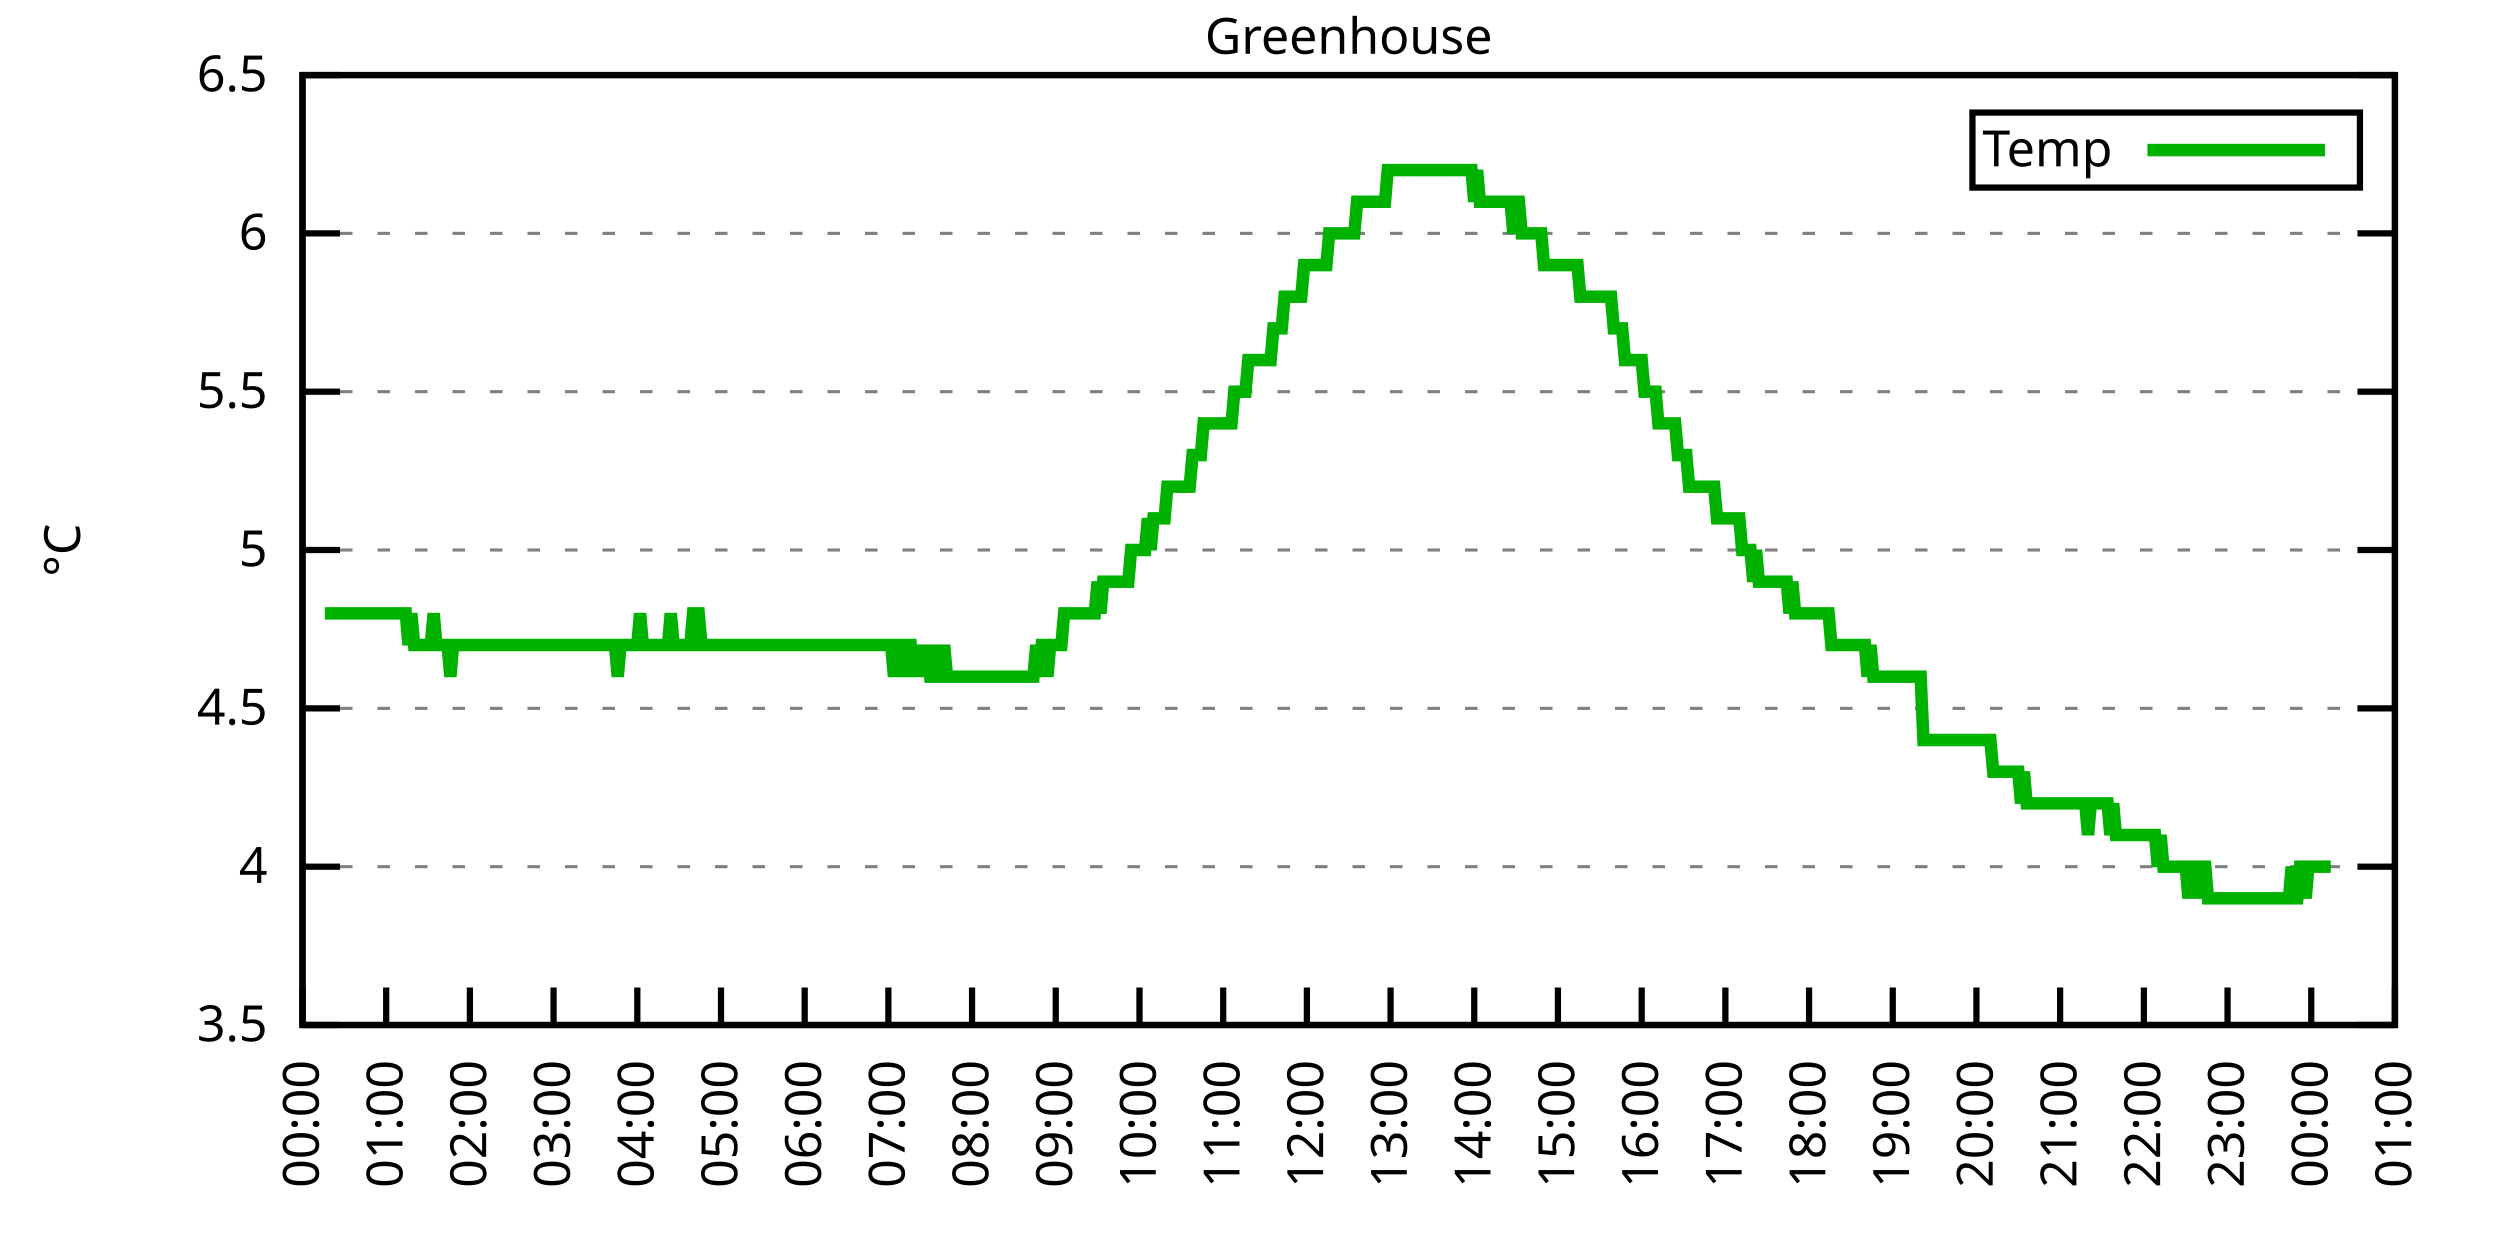
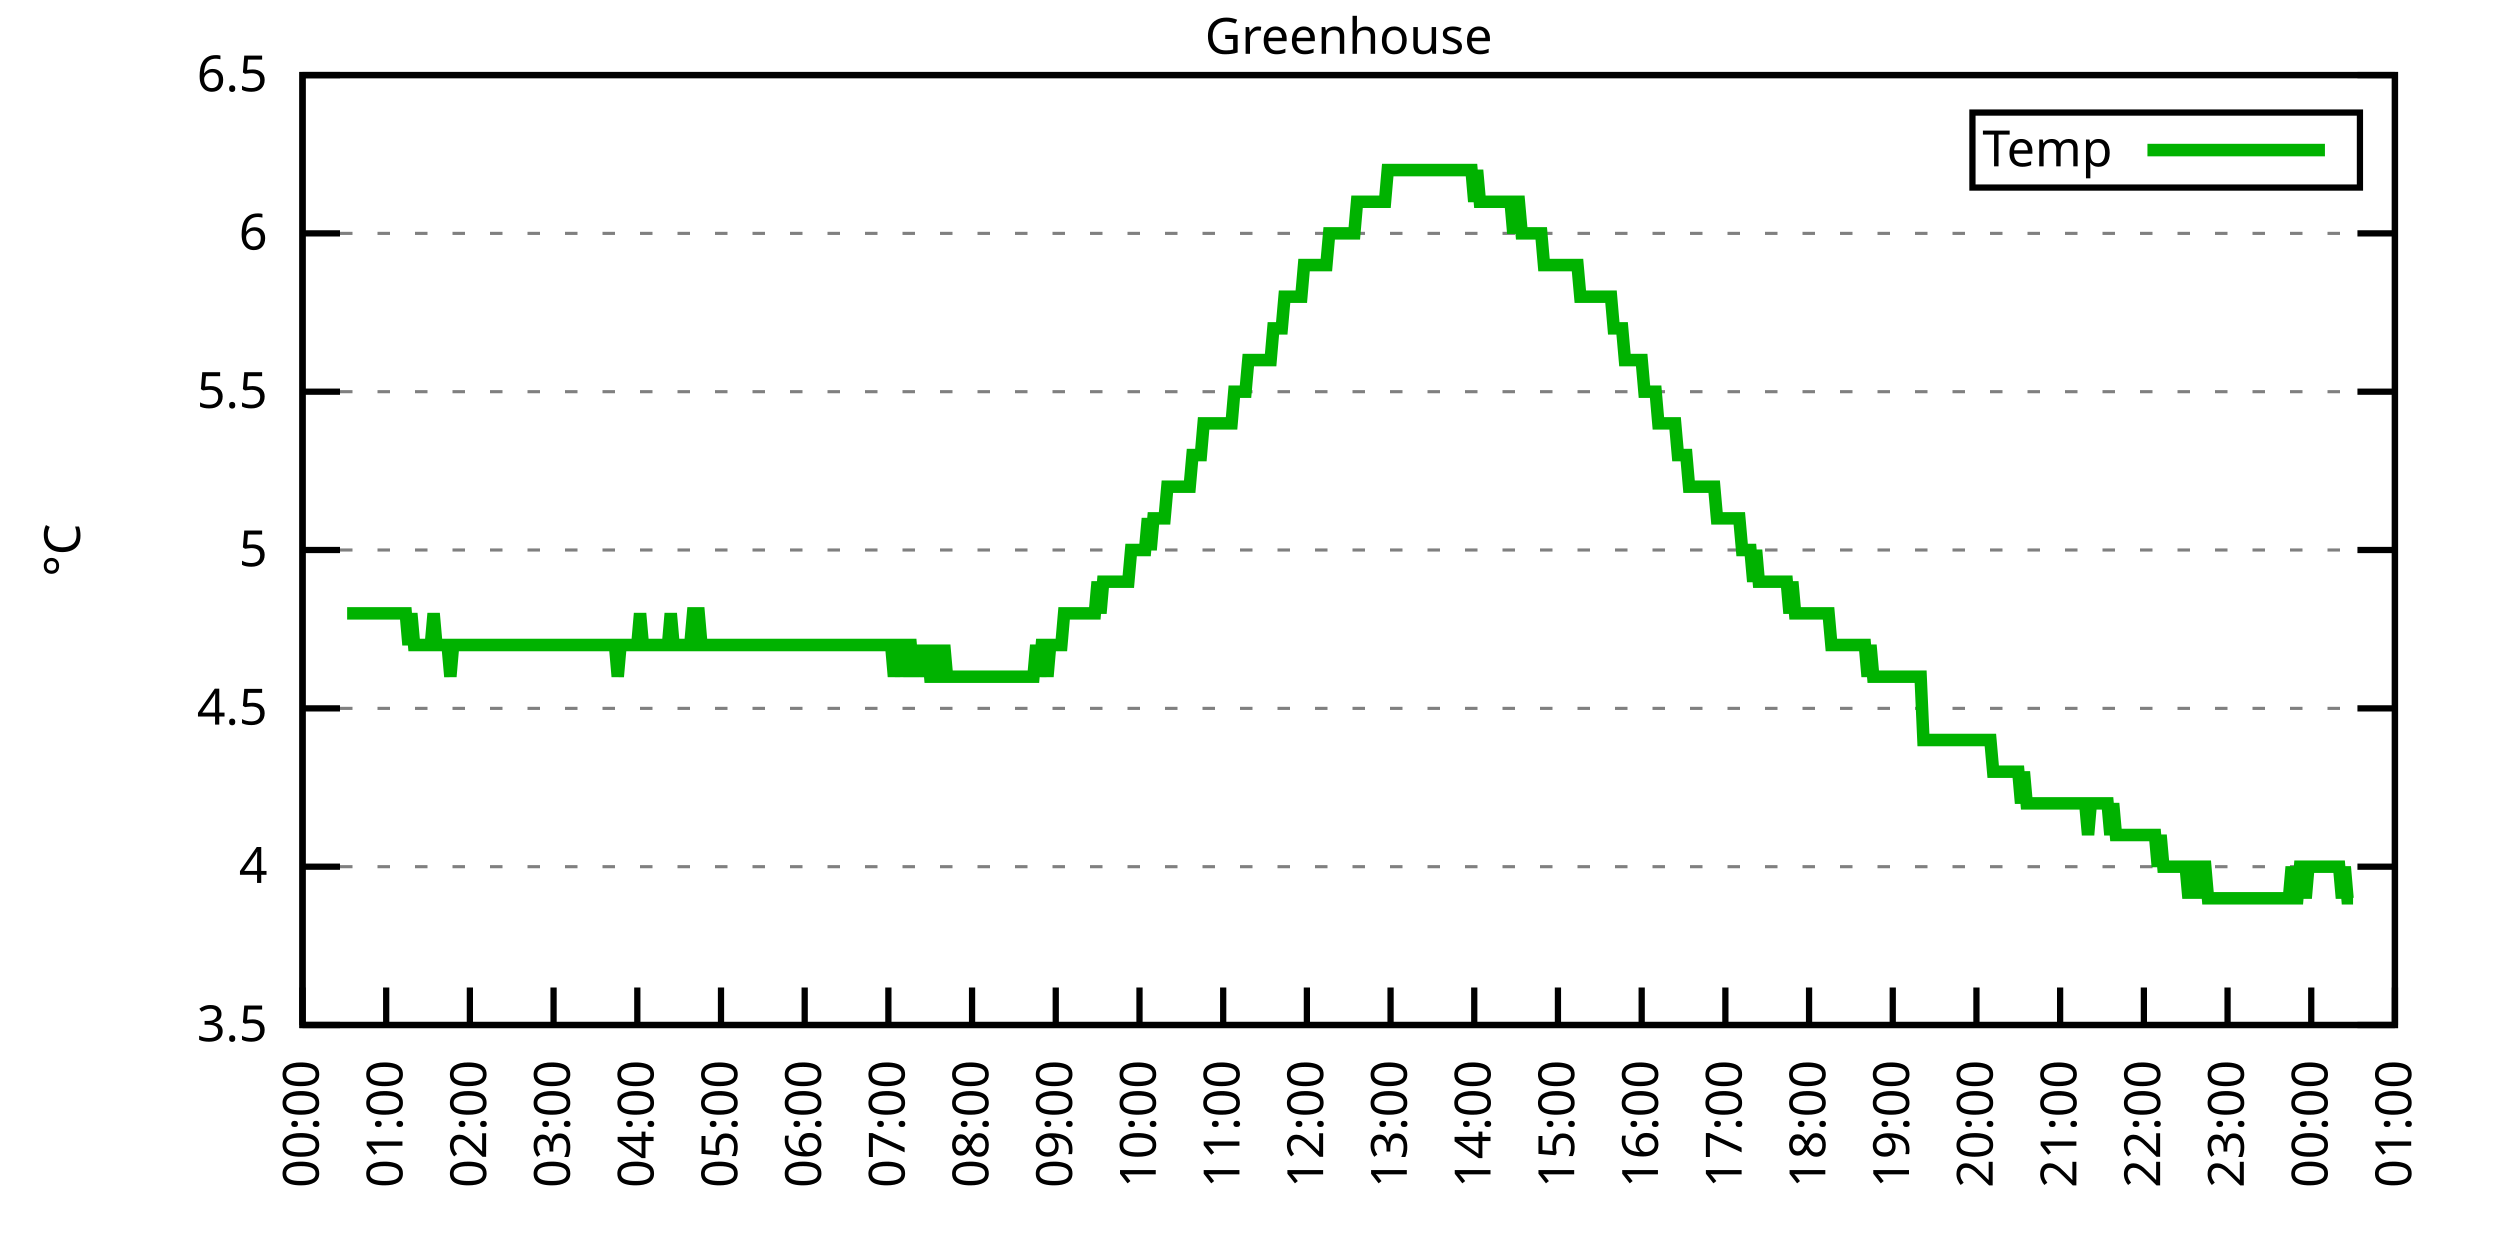
<svg xmlns="http://www.w3.org/2000/svg" xmlns:xlink="http://www.w3.org/1999/xlink" width="400" height="200" viewBox="0 0 400 200">
  <g id="gnuplot_canvas">
    <rect x="0" y="0" width="400" height="200" fill="none" />
    <defs>
      <circle id="gpDot" r="0.5" stroke-width="0.5" stroke="currentColor" />
      <path id="gpPt0" stroke-width="0.333" stroke="currentColor" d="M-1,0 h2 M0,-1 v2" />
      <path id="gpPt1" stroke-width="0.333" stroke="currentColor" d="M-1,-1 L1,1 M1,-1 L-1,1" />
      <path id="gpPt2" stroke-width="0.333" stroke="currentColor" d="M-1,0 L1,0 M0,-1 L0,1 M-1,-1 L1,1 M-1,1 L1,-1" />
      <rect id="gpPt3" stroke-width="0.333" stroke="currentColor" x="-1" y="-1" width="2" height="2" />
      <rect id="gpPt4" stroke-width="0.333" stroke="currentColor" fill="currentColor" x="-1" y="-1" width="2" height="2" />
      <circle id="gpPt5" stroke-width="0.333" stroke="currentColor" cx="0" cy="0" r="1" />
      <use xlink:href="#gpPt5" id="gpPt6" fill="currentColor" stroke="none" />
      <path id="gpPt7" stroke-width="0.333" stroke="currentColor" d="M0,-1.33 L-1.33,0.67 L1.33,0.67 z" />
      <use xlink:href="#gpPt7" id="gpPt8" fill="currentColor" stroke="none" />
      <use xlink:href="#gpPt7" id="gpPt9" stroke="currentColor" transform="rotate(180)" />
      <use xlink:href="#gpPt9" id="gpPt10" fill="currentColor" stroke="none" />
      <use xlink:href="#gpPt3" id="gpPt11" stroke="currentColor" transform="rotate(45)" />
      <use xlink:href="#gpPt11" id="gpPt12" fill="currentColor" stroke="none" />
      <path id="gpPt13" stroke-width="0.333" stroke="currentColor" d="M0,1.330 L1.265,0.411 L0.782,-1.067 L-0.782,-1.076 L-1.265,0.411 z" />
      <use xlink:href="#gpPt13" id="gpPt14" fill="currentColor" stroke="none" />
      <filter id="textbox" filterUnits="objectBoundingBox" x="0" y="0" height="1" width="1">
        <feFlood flood-color="white" flood-opacity="1" result="bgnd" />
        <feComposite in="SourceGraphic" in2="bgnd" operator="atop" />
      </filter>
      <filter id="greybox" filterUnits="objectBoundingBox" x="0" y="0" height="1" width="1">
        <feFlood flood-color="lightgrey" flood-opacity="1" result="grey" />
        <feComposite in="SourceGraphic" in2="grey" operator="atop" />
      </filter>
    </defs>
    <g fill="none" color="white" stroke="currentColor" stroke-width="1.00" stroke-linecap="butt" stroke-linejoin="miter">
</g>
    <g fill="none" color="black" stroke="currentColor" stroke-width="1.00" stroke-linecap="butt" stroke-linejoin="miter">
      <g stroke="none" shape-rendering="crispEdges">
        <polygon fill="rgb(255, 255, 255)" points="48.40,164.00 383.18,164.00 383.18,12.02 48.40,12.02 " />
      </g>
    </g>
    <g fill="none" color="black" stroke="currentColor" stroke-width="1.00" stroke-linecap="butt" stroke-linejoin="miter">
</g>
    <g fill="none" color="black" stroke="black" stroke-width="0.50" stroke-linecap="butt" stroke-linejoin="miter">
</g>
    <g fill="none" color="gray" stroke="currentColor" stroke-width="0.50" stroke-linecap="butt" stroke-linejoin="miter">
      <path stroke="gray" stroke-dasharray="2,4" class="gridline" d="M48.40,164.00 L383.19,164.00  " />
    </g>
    <g fill="none" color="gray" stroke="gray" stroke-width="1.00" stroke-linecap="butt" stroke-linejoin="miter">
</g>
    <g fill="none" color="black" stroke="currentColor" stroke-width="1.00" stroke-linecap="butt" stroke-linejoin="miter">
      <path stroke="black" d="M48.40,164.00 L54.40,164.00 M383.19,164.00 L377.19,164.00  " />
      <g transform="translate(42.80,166.60)" stroke="none" fill="black" font-family="Sans" font-size="8.00" text-anchor="end">
        <text>
          <tspan font-family="Sans"> 3.5</tspan>
        </text>
      </g>
    </g>
    <g fill="none" color="black" stroke="currentColor" stroke-width="1.00" stroke-linecap="butt" stroke-linejoin="miter">
</g>
    <g fill="none" color="black" stroke="black" stroke-width="0.50" stroke-linecap="butt" stroke-linejoin="miter">
</g>
    <g fill="none" color="gray" stroke="currentColor" stroke-width="0.50" stroke-linecap="butt" stroke-linejoin="miter">
      <path stroke="gray" stroke-dasharray="2,4" class="gridline" d="M48.40,138.67 L383.19,138.67  " />
    </g>
    <g fill="none" color="gray" stroke="gray" stroke-width="1.00" stroke-linecap="butt" stroke-linejoin="miter">
</g>
    <g fill="none" color="black" stroke="currentColor" stroke-width="1.00" stroke-linecap="butt" stroke-linejoin="miter">
      <path stroke="black" d="M48.40,138.67 L54.40,138.67 M383.19,138.67 L377.19,138.67  " />
      <g transform="translate(42.80,141.27)" stroke="none" fill="black" font-family="Sans" font-size="8.00" text-anchor="end">
        <text>
          <tspan font-family="Sans"> 4</tspan>
        </text>
      </g>
    </g>
    <g fill="none" color="black" stroke="currentColor" stroke-width="1.00" stroke-linecap="butt" stroke-linejoin="miter">
</g>
    <g fill="none" color="black" stroke="black" stroke-width="0.50" stroke-linecap="butt" stroke-linejoin="miter">
</g>
    <g fill="none" color="gray" stroke="currentColor" stroke-width="0.50" stroke-linecap="butt" stroke-linejoin="miter">
      <path stroke="gray" stroke-dasharray="2,4" class="gridline" d="M48.40,113.34 L383.19,113.34  " />
    </g>
    <g fill="none" color="gray" stroke="gray" stroke-width="1.00" stroke-linecap="butt" stroke-linejoin="miter">
</g>
    <g fill="none" color="black" stroke="currentColor" stroke-width="1.00" stroke-linecap="butt" stroke-linejoin="miter">
      <path stroke="black" d="M48.40,113.34 L54.40,113.34 M383.19,113.34 L377.19,113.34  " />
      <g transform="translate(42.80,115.94)" stroke="none" fill="black" font-family="Sans" font-size="8.00" text-anchor="end">
        <text>
          <tspan font-family="Sans"> 4.5</tspan>
        </text>
      </g>
    </g>
    <g fill="none" color="black" stroke="currentColor" stroke-width="1.00" stroke-linecap="butt" stroke-linejoin="miter">
</g>
    <g fill="none" color="black" stroke="black" stroke-width="0.50" stroke-linecap="butt" stroke-linejoin="miter">
</g>
    <g fill="none" color="gray" stroke="currentColor" stroke-width="0.50" stroke-linecap="butt" stroke-linejoin="miter">
      <path stroke="gray" stroke-dasharray="2,4" class="gridline" d="M48.40,88.00 L383.19,88.00  " />
    </g>
    <g fill="none" color="gray" stroke="gray" stroke-width="1.00" stroke-linecap="butt" stroke-linejoin="miter">
</g>
    <g fill="none" color="black" stroke="currentColor" stroke-width="1.00" stroke-linecap="butt" stroke-linejoin="miter">
      <path stroke="black" d="M48.40,88.00 L54.40,88.00 M383.19,88.00 L377.19,88.00  " />
      <g transform="translate(42.80,90.60)" stroke="none" fill="black" font-family="Sans" font-size="8.00" text-anchor="end">
        <text>
          <tspan font-family="Sans"> 5</tspan>
        </text>
      </g>
    </g>
    <g fill="none" color="black" stroke="currentColor" stroke-width="1.00" stroke-linecap="butt" stroke-linejoin="miter">
</g>
    <g fill="none" color="black" stroke="black" stroke-width="0.50" stroke-linecap="butt" stroke-linejoin="miter">
</g>
    <g fill="none" color="gray" stroke="currentColor" stroke-width="0.50" stroke-linecap="butt" stroke-linejoin="miter">
      <path stroke="gray" stroke-dasharray="2,4" class="gridline" d="M48.40,62.67 L383.19,62.67  " />
    </g>
    <g fill="none" color="gray" stroke="gray" stroke-width="1.00" stroke-linecap="butt" stroke-linejoin="miter">
</g>
    <g fill="none" color="black" stroke="currentColor" stroke-width="1.00" stroke-linecap="butt" stroke-linejoin="miter">
      <path stroke="black" d="M48.40,62.67 L54.40,62.67 M383.19,62.67 L377.19,62.67  " />
      <g transform="translate(42.80,65.27)" stroke="none" fill="black" font-family="Sans" font-size="8.00" text-anchor="end">
        <text>
          <tspan font-family="Sans"> 5.5</tspan>
        </text>
      </g>
    </g>
    <g fill="none" color="black" stroke="currentColor" stroke-width="1.00" stroke-linecap="butt" stroke-linejoin="miter">
</g>
    <g fill="none" color="black" stroke="black" stroke-width="0.50" stroke-linecap="butt" stroke-linejoin="miter">
</g>
    <g fill="none" color="gray" stroke="currentColor" stroke-width="0.50" stroke-linecap="butt" stroke-linejoin="miter">
      <path stroke="gray" stroke-dasharray="2,4" class="gridline" d="M48.40,37.34 L383.19,37.34  " />
    </g>
    <g fill="none" color="gray" stroke="gray" stroke-width="1.00" stroke-linecap="butt" stroke-linejoin="miter">
</g>
    <g fill="none" color="black" stroke="currentColor" stroke-width="1.00" stroke-linecap="butt" stroke-linejoin="miter">
      <path stroke="black" d="M48.40,37.34 L54.40,37.34 M383.19,37.34 L377.19,37.34  " />
      <g transform="translate(42.80,39.94)" stroke="none" fill="black" font-family="Sans" font-size="8.00" text-anchor="end">
        <text>
          <tspan font-family="Sans"> 6</tspan>
        </text>
      </g>
    </g>
    <g fill="none" color="black" stroke="currentColor" stroke-width="1.00" stroke-linecap="butt" stroke-linejoin="miter">
</g>
    <g fill="none" color="black" stroke="black" stroke-width="0.50" stroke-linecap="butt" stroke-linejoin="miter">
</g>
    <g fill="none" color="gray" stroke="currentColor" stroke-width="0.50" stroke-linecap="butt" stroke-linejoin="miter">
      <path stroke="gray" stroke-dasharray="2,4" class="gridline" d="M48.40,12.01 L383.19,12.01  " />
    </g>
    <g fill="none" color="gray" stroke="gray" stroke-width="1.00" stroke-linecap="butt" stroke-linejoin="miter">
</g>
    <g fill="none" color="black" stroke="currentColor" stroke-width="1.00" stroke-linecap="butt" stroke-linejoin="miter">
      <path stroke="black" d="M48.40,12.01 L54.40,12.01 M383.19,12.01 L377.19,12.01  " />
      <g transform="translate(42.80,14.61)" stroke="none" fill="black" font-family="Sans" font-size="8.00" text-anchor="end">
        <text>
          <tspan font-family="Sans"> 6.5</tspan>
        </text>
      </g>
    </g>
    <g fill="none" color="black" stroke="currentColor" stroke-width="1.00" stroke-linecap="butt" stroke-linejoin="miter">
      <path stroke="black" d="M48.40,164.00 L48.40,158.00  " />
      <g transform="translate(51.00,169.60) rotate(270.00)" stroke="none" fill="black" font-family="Sans" font-size="8.00" text-anchor="end">
        <text>
          <tspan font-family="Sans">00:00</tspan>
        </text>
      </g>
    </g>
    <g fill="none" color="black" stroke="currentColor" stroke-width="1.00" stroke-linecap="butt" stroke-linejoin="miter">
      <path stroke="black" d="M61.79,164.00 L61.79,158.00  " />
      <g transform="translate(64.39,169.60) rotate(270.00)" stroke="none" fill="black" font-family="Sans" font-size="8.00" text-anchor="end">
        <text>
          <tspan font-family="Sans">01:00</tspan>
        </text>
      </g>
    </g>
    <g fill="none" color="black" stroke="currentColor" stroke-width="1.00" stroke-linecap="butt" stroke-linejoin="miter">
      <path stroke="black" d="M75.18,164.00 L75.18,158.00  " />
      <g transform="translate(77.78,169.60) rotate(270.00)" stroke="none" fill="black" font-family="Sans" font-size="8.00" text-anchor="end">
        <text>
          <tspan font-family="Sans">02:00</tspan>
        </text>
      </g>
    </g>
    <g fill="none" color="black" stroke="currentColor" stroke-width="1.00" stroke-linecap="butt" stroke-linejoin="miter">
      <path stroke="black" d="M88.57,164.00 L88.57,158.00  " />
      <g transform="translate(91.17,169.60) rotate(270.00)" stroke="none" fill="black" font-family="Sans" font-size="8.00" text-anchor="end">
        <text>
          <tspan font-family="Sans">03:00</tspan>
        </text>
      </g>
    </g>
    <g fill="none" color="black" stroke="currentColor" stroke-width="1.00" stroke-linecap="butt" stroke-linejoin="miter">
      <path stroke="black" d="M101.97,164.00 L101.97,158.00  " />
      <g transform="translate(104.57,169.60) rotate(270.00)" stroke="none" fill="black" font-family="Sans" font-size="8.00" text-anchor="end">
        <text>
          <tspan font-family="Sans">04:00</tspan>
        </text>
      </g>
    </g>
    <g fill="none" color="black" stroke="currentColor" stroke-width="1.00" stroke-linecap="butt" stroke-linejoin="miter">
      <path stroke="black" d="M115.36,164.00 L115.36,158.00  " />
      <g transform="translate(117.96,169.60) rotate(270.00)" stroke="none" fill="black" font-family="Sans" font-size="8.00" text-anchor="end">
        <text>
          <tspan font-family="Sans">05:00</tspan>
        </text>
      </g>
    </g>
    <g fill="none" color="black" stroke="currentColor" stroke-width="1.00" stroke-linecap="butt" stroke-linejoin="miter">
      <path stroke="black" d="M128.75,164.00 L128.75,158.00  " />
      <g transform="translate(131.35,169.60) rotate(270.00)" stroke="none" fill="black" font-family="Sans" font-size="8.00" text-anchor="end">
        <text>
          <tspan font-family="Sans">06:00</tspan>
        </text>
      </g>
    </g>
    <g fill="none" color="black" stroke="currentColor" stroke-width="1.00" stroke-linecap="butt" stroke-linejoin="miter">
      <path stroke="black" d="M142.14,164.00 L142.14,158.00  " />
      <g transform="translate(144.74,169.60) rotate(270.00)" stroke="none" fill="black" font-family="Sans" font-size="8.00" text-anchor="end">
        <text>
          <tspan font-family="Sans">07:00</tspan>
        </text>
      </g>
    </g>
    <g fill="none" color="black" stroke="currentColor" stroke-width="1.00" stroke-linecap="butt" stroke-linejoin="miter">
      <path stroke="black" d="M155.53,164.00 L155.53,158.00  " />
      <g transform="translate(158.13,169.60) rotate(270.00)" stroke="none" fill="black" font-family="Sans" font-size="8.00" text-anchor="end">
        <text>
          <tspan font-family="Sans">08:00</tspan>
        </text>
      </g>
    </g>
    <g fill="none" color="black" stroke="currentColor" stroke-width="1.00" stroke-linecap="butt" stroke-linejoin="miter">
      <path stroke="black" d="M168.92,164.00 L168.92,158.00  " />
      <g transform="translate(171.52,169.60) rotate(270.00)" stroke="none" fill="black" font-family="Sans" font-size="8.00" text-anchor="end">
        <text>
          <tspan font-family="Sans">09:00</tspan>
        </text>
      </g>
    </g>
    <g fill="none" color="black" stroke="currentColor" stroke-width="1.00" stroke-linecap="butt" stroke-linejoin="miter">
      <path stroke="black" d="M182.32,164.00 L182.32,158.00  " />
      <g transform="translate(184.92,169.60) rotate(270.00)" stroke="none" fill="black" font-family="Sans" font-size="8.00" text-anchor="end">
        <text>
          <tspan font-family="Sans">10:00</tspan>
        </text>
      </g>
    </g>
    <g fill="none" color="black" stroke="currentColor" stroke-width="1.00" stroke-linecap="butt" stroke-linejoin="miter">
      <path stroke="black" d="M195.71,164.00 L195.71,158.00  " />
      <g transform="translate(198.31,169.60) rotate(270.00)" stroke="none" fill="black" font-family="Sans" font-size="8.00" text-anchor="end">
        <text>
          <tspan font-family="Sans">11:00</tspan>
        </text>
      </g>
    </g>
    <g fill="none" color="black" stroke="currentColor" stroke-width="1.00" stroke-linecap="butt" stroke-linejoin="miter">
      <path stroke="black" d="M209.10,164.00 L209.10,158.00  " />
      <g transform="translate(211.70,169.60) rotate(270.00)" stroke="none" fill="black" font-family="Sans" font-size="8.00" text-anchor="end">
        <text>
          <tspan font-family="Sans">12:00</tspan>
        </text>
      </g>
    </g>
    <g fill="none" color="black" stroke="currentColor" stroke-width="1.00" stroke-linecap="butt" stroke-linejoin="miter">
      <path stroke="black" d="M222.49,164.00 L222.49,158.00  " />
      <g transform="translate(225.09,169.60) rotate(270.00)" stroke="none" fill="black" font-family="Sans" font-size="8.00" text-anchor="end">
        <text>
          <tspan font-family="Sans">13:00</tspan>
        </text>
      </g>
    </g>
    <g fill="none" color="black" stroke="currentColor" stroke-width="1.00" stroke-linecap="butt" stroke-linejoin="miter">
      <path stroke="black" d="M235.88,164.00 L235.88,158.00  " />
      <g transform="translate(238.48,169.60) rotate(270.00)" stroke="none" fill="black" font-family="Sans" font-size="8.00" text-anchor="end">
        <text>
          <tspan font-family="Sans">14:00</tspan>
        </text>
      </g>
    </g>
    <g fill="none" color="black" stroke="currentColor" stroke-width="1.00" stroke-linecap="butt" stroke-linejoin="miter">
      <path stroke="black" d="M249.27,164.00 L249.27,158.00  " />
      <g transform="translate(251.87,169.60) rotate(270.00)" stroke="none" fill="black" font-family="Sans" font-size="8.00" text-anchor="end">
        <text>
          <tspan font-family="Sans">15:00</tspan>
        </text>
      </g>
    </g>
    <g fill="none" color="black" stroke="currentColor" stroke-width="1.00" stroke-linecap="butt" stroke-linejoin="miter">
      <path stroke="black" d="M262.67,164.00 L262.67,158.00  " />
      <g transform="translate(265.27,169.60) rotate(270.00)" stroke="none" fill="black" font-family="Sans" font-size="8.00" text-anchor="end">
        <text>
          <tspan font-family="Sans">16:00</tspan>
        </text>
      </g>
    </g>
    <g fill="none" color="black" stroke="currentColor" stroke-width="1.00" stroke-linecap="butt" stroke-linejoin="miter">
      <path stroke="black" d="M276.06,164.00 L276.06,158.00  " />
      <g transform="translate(278.66,169.60) rotate(270.00)" stroke="none" fill="black" font-family="Sans" font-size="8.00" text-anchor="end">
        <text>
          <tspan font-family="Sans">17:00</tspan>
        </text>
      </g>
    </g>
    <g fill="none" color="black" stroke="currentColor" stroke-width="1.00" stroke-linecap="butt" stroke-linejoin="miter">
      <path stroke="black" d="M289.45,164.00 L289.45,158.00  " />
      <g transform="translate(292.05,169.60) rotate(270.00)" stroke="none" fill="black" font-family="Sans" font-size="8.00" text-anchor="end">
        <text>
          <tspan font-family="Sans">18:00</tspan>
        </text>
      </g>
    </g>
    <g fill="none" color="black" stroke="currentColor" stroke-width="1.00" stroke-linecap="butt" stroke-linejoin="miter">
      <path stroke="black" d="M302.84,164.00 L302.84,158.00  " />
      <g transform="translate(305.44,169.60) rotate(270.00)" stroke="none" fill="black" font-family="Sans" font-size="8.00" text-anchor="end">
        <text>
          <tspan font-family="Sans">19:00</tspan>
        </text>
      </g>
    </g>
    <g fill="none" color="black" stroke="currentColor" stroke-width="1.00" stroke-linecap="butt" stroke-linejoin="miter">
      <path stroke="black" d="M316.23,164.00 L316.23,158.00  " />
      <g transform="translate(318.83,169.60) rotate(270.00)" stroke="none" fill="black" font-family="Sans" font-size="8.00" text-anchor="end">
        <text>
          <tspan font-family="Sans">20:00</tspan>
        </text>
      </g>
    </g>
    <g fill="none" color="black" stroke="currentColor" stroke-width="1.00" stroke-linecap="butt" stroke-linejoin="miter">
      <path stroke="black" d="M329.62,164.00 L329.62,158.00  " />
      <g transform="translate(332.22,169.60) rotate(270.00)" stroke="none" fill="black" font-family="Sans" font-size="8.00" text-anchor="end">
        <text>
          <tspan font-family="Sans">21:00</tspan>
        </text>
      </g>
    </g>
    <g fill="none" color="black" stroke="currentColor" stroke-width="1.00" stroke-linecap="butt" stroke-linejoin="miter">
      <path stroke="black" d="M343.02,164.00 L343.02,158.00  " />
      <g transform="translate(345.62,169.60) rotate(270.00)" stroke="none" fill="black" font-family="Sans" font-size="8.00" text-anchor="end">
        <text>
          <tspan font-family="Sans">22:00</tspan>
        </text>
      </g>
    </g>
    <g fill="none" color="black" stroke="currentColor" stroke-width="1.00" stroke-linecap="butt" stroke-linejoin="miter">
      <path stroke="black" d="M356.41,164.00 L356.41,158.00  " />
      <g transform="translate(359.01,169.60) rotate(270.00)" stroke="none" fill="black" font-family="Sans" font-size="8.00" text-anchor="end">
        <text>
          <tspan font-family="Sans">23:00</tspan>
        </text>
      </g>
    </g>
    <g fill="none" color="black" stroke="currentColor" stroke-width="1.00" stroke-linecap="butt" stroke-linejoin="miter">
      <path stroke="black" d="M369.80,164.00 L369.80,158.00  " />
      <g transform="translate(372.40,169.60) rotate(270.00)" stroke="none" fill="black" font-family="Sans" font-size="8.00" text-anchor="end">
        <text>
          <tspan font-family="Sans">00:00</tspan>
        </text>
      </g>
    </g>
    <g fill="none" color="black" stroke="currentColor" stroke-width="1.00" stroke-linecap="butt" stroke-linejoin="miter">
      <path stroke="black" d="M383.19,164.00 L383.19,158.00  " />
      <g transform="translate(385.79,169.60) rotate(270.00)" stroke="none" fill="black" font-family="Sans" font-size="8.00" text-anchor="end">
        <text>
          <tspan font-family="Sans">01:00</tspan>
        </text>
      </g>
    </g>
    <g fill="none" color="black" stroke="currentColor" stroke-width="1.00" stroke-linecap="butt" stroke-linejoin="miter">
</g>
    <g fill="none" color="black" stroke="currentColor" stroke-width="1.00" stroke-linecap="butt" stroke-linejoin="miter">
      <path stroke="black" d="M48.40,12.01 L48.40,164.00 L383.19,164.00 L383.19,12.01 L48.40,12.01 Z  " />
    </g>
    <g fill="none" color="black" stroke="currentColor" stroke-width="1.00" stroke-linecap="butt" stroke-linejoin="miter">
</g>
    <g fill="none" color="black" stroke="currentColor" stroke-width="1.00" stroke-linecap="butt" stroke-linejoin="miter">
      <path stroke="black" d="M315.59,30.01 L315.59,18.01 L377.59,18.01 L377.59,30.01 L315.59,30.01 Z  " />
    </g>
    <g id="Greenhouse_plot_1">
      <g fill="none" color="white" stroke="black" stroke-width="2.00" stroke-linecap="butt" stroke-linejoin="miter">
</g>
      <g fill="none" color="black" stroke="currentColor" stroke-width="2.00" stroke-linecap="butt" stroke-linejoin="miter">
        <g transform="translate(337.99,26.61)" stroke="none" fill="black" font-family="Sans" font-size="8.00" text-anchor="end">
          <text>
            <tspan font-family="Sans">Temp</tspan>
          </text>
        </g>
      </g>
      <g fill="none" color="black" stroke="currentColor" stroke-width="2.00" stroke-linecap="butt" stroke-linejoin="miter">
-         <path stroke="rgb(  0, 178,   0)" d="M343.59,24.01 L371.99,24.01 M51.97,98.14 L52.42,98.14 L52.86,98.14 L53.31,98.14 L53.76,98.14 L54.20,98.14   L54.65,98.14 L55.10,98.14 L55.54,98.14 L55.99,98.14 L56.43,98.14 L56.88,98.14 L57.33,98.14 L57.77,98.14   L58.22,98.14 L58.67,98.14 L59.11,98.14 L59.56,98.14 L60.01,98.14 L60.45,98.14 L60.90,98.14 L61.35,98.14   L61.79,98.14 L62.24,98.14 L62.68,98.14 L63.13,98.14 L63.58,98.14 L64.02,98.14 L64.47,98.14 L64.92,98.14   L65.36,103.20 L65.81,98.14 L66.26,103.20 L66.70,103.20 L67.15,103.20 L67.59,103.20 L68.04,103.20 L68.49,103.20   L68.93,103.20 L69.38,98.14 L69.83,103.20 L70.27,103.20 L70.72,103.20 L71.17,103.20 L71.61,103.20 L72.06,108.27   L72.50,103.20 L72.95,103.20 L73.40,103.20 L73.84,103.20 L74.29,103.20 L74.74,103.20 L75.18,103.20 L75.63,103.20   L76.08,103.20 L76.52,103.20 L76.97,103.20 L77.42,103.20 L77.86,103.20 L78.31,103.20 L78.75,103.20 L79.20,103.20   L79.65,103.20 L80.09,103.20 L80.54,103.20 L80.99,103.20 L81.43,103.20 L81.88,103.20 L82.33,103.20 L82.77,103.20   L83.22,103.20 L83.66,103.20 L84.11,103.20 L84.56,103.20 L85.00,103.20 L85.45,103.20 L85.90,103.20 L86.34,103.20   L86.79,103.20 L87.24,103.20 L87.68,103.20 L88.13,103.20 L88.57,103.20 L89.02,103.20 L89.47,103.20 L89.91,103.20   L90.36,103.20 L90.81,103.20 L91.25,103.20 L91.70,103.20 L92.15,103.20 L92.59,103.20 L93.04,103.20 L93.49,103.20   L93.93,103.20 L94.38,103.20 L94.82,103.20 L95.27,103.20 L95.72,103.20 L96.16,103.20 L96.61,103.20 L97.06,103.20   L97.50,103.20 L97.95,103.20 L98.40,103.20 L98.84,108.27 L99.29,103.20 L99.73,103.20 L100.18,103.20 L100.63,103.20   L101.07,103.20 L101.52,103.20 L101.97,103.20 L102.41,98.14 L102.86,103.20 L103.31,103.20 L103.75,103.20 L104.20,103.20   L104.64,103.20 L105.09,103.20 L105.54,103.20 L105.98,103.20 L106.43,103.20 L106.88,103.20 L107.32,98.14 L107.77,103.20   L108.22,103.20 L108.66,103.20 L109.11,103.20 L109.55,103.20 L110.00,103.20 L110.45,103.20 L110.89,98.14 L111.34,98.14   L111.79,98.14 L112.23,103.20 L112.68,103.20 L113.13,103.20 L113.57,103.20 L114.02,103.20 L114.47,103.20 L114.91,103.20   L115.36,103.20 L115.80,103.20 L116.25,103.20 L116.70,103.20 L117.14,103.20 L117.59,103.20 L118.04,103.20 L118.48,103.20   L118.93,103.20 L119.38,103.20 L119.82,103.20 L120.27,103.20 L120.71,103.20 L121.16,103.20 L121.61,103.20 L122.05,103.20   L122.50,103.20 L122.95,103.20 L123.39,103.20 L123.84,103.20 L124.29,103.20 L124.73,103.20 L125.18,103.20 L125.62,103.20   L126.07,103.20 L126.52,103.20 L126.96,103.20 L127.41,103.20 L127.86,103.20 L128.30,103.20 L128.75,103.20 L129.20,103.20   L129.64,103.20 L130.09,103.20 L130.54,103.20 L130.98,103.20 L131.43,103.20 L131.87,103.20 L132.32,103.20 L132.77,103.20   L133.21,103.20 L133.66,103.20 L134.11,103.20 L134.55,103.20 L135.00,103.20 L135.45,103.20 L135.89,103.20 L136.34,103.20   L136.78,103.20 L137.23,103.20 L137.68,103.20 L138.12,103.20 L138.57,103.20 L139.02,103.20 L139.46,103.20 L139.91,103.20   L140.36,103.20 L140.80,103.20 L141.25,103.20 L141.69,103.20 L142.14,103.20 L142.59,103.20 L143.03,108.27 L143.48,103.20   L143.93,103.20 L144.37,108.27 L144.82,103.20 L145.27,103.20 L145.71,103.20 L146.16,108.27 L146.61,103.20 L147.05,108.27   L147.50,103.20 L147.94,108.27 L148.39,103.20 L148.84,108.27 L149.28,108.27 L149.73,103.20 L150.18,108.27 L150.62,108.27   L151.07,103.20 L151.52,108.27 L151.96,108.27 L152.41,108.27 L152.85,108.27 L153.30,108.27 L153.75,108.27 L154.19,108.27   L154.64,108.27 L155.09,108.27 L155.53,108.27 L155.98,108.27 L156.43,108.27 L156.87,108.27 L157.32,108.27 L157.76,108.27   L158.21,108.27 L158.66,108.27 L159.10,108.27 L159.55,108.27 L160.00,108.27 L160.44,108.27 L160.89,108.27 L161.34,108.27   L161.78,108.27 L162.23,108.27 L162.67,108.27 L163.12,108.27 L163.57,108.27 L164.01,108.27 L164.46,108.27 L164.91,108.27   L165.35,108.27 L165.80,103.20 L166.25,108.27 L166.69,103.20 L167.14,103.20 L167.59,108.27 L168.03,103.20 L168.48,103.20   L168.92,103.20 L169.37,103.20 L169.82,103.20 L170.26,98.14 L170.71,98.14 L171.16,98.14 L171.60,98.14 L172.05,98.14   L172.50,98.14 L172.94,98.14 L173.39,98.14 L173.83,98.14 L174.28,98.14 L174.73,98.14 L175.17,98.14 L175.62,93.07   L176.07,98.14 L176.51,93.07 L176.96,93.07 L177.41,93.07 L177.85,93.07 L178.30,93.07 L178.74,93.07 L179.19,93.07   L179.64,93.07 L180.08,93.07 L180.53,93.07 L180.98,88.00 L181.42,88.00 L181.87,88.00 L182.32,88.00 L182.76,88.00   L183.21,88.00 L183.66,82.94 L184.10,88.00 L184.55,82.94 L184.99,82.94 L185.44,82.94 L185.89,82.94 L186.33,82.94   L186.78,77.87 L187.23,77.87 L187.67,77.87 L188.12,77.87 L188.57,77.87 L189.01,77.87 L189.46,77.87 L189.90,77.87   L190.35,77.87 L190.80,72.81 L191.24,72.81 L191.69,72.81 L192.14,72.81 L192.58,67.74 L193.03,67.74 L193.48,67.74   L193.92,67.74 L194.37,67.74 L194.81,67.74 L195.26,67.74 L195.71,67.74 L196.15,67.74 L196.60,67.74 L197.05,67.74   L197.49,62.67 L197.94,62.67 L198.39,62.67 L198.83,62.67 L199.28,62.67 L199.73,57.61 L200.17,57.61 L200.62,57.61   L201.06,57.61 L201.51,57.61 L201.96,57.61 L202.40,57.61 L202.85,57.61 L203.30,57.61 L203.74,52.54 L204.19,52.54   L204.64,52.54 L205.08,52.54 L205.53,47.47 L205.97,47.47 L206.42,47.47 L206.87,47.47 L207.31,47.47 L207.76,47.47   L208.21,47.47 L208.65,42.41 L209.10,42.41 L209.55,42.41 L209.99,42.41 L210.44,42.41 L210.88,42.41 L211.33,42.41   L211.78,42.41 L212.22,42.41 L212.67,37.34 L213.12,37.34 L213.56,37.34 L214.01,37.34 L214.46,37.34 L214.90,37.34   L215.35,37.34 L215.80,37.34 L216.24,37.34 L216.69,37.34 L217.13,32.28 L217.58,32.28 L218.03,32.28 L218.47,32.28   L218.92,32.28 L219.37,32.28 L219.81,32.28 L220.26,32.28 L220.71,32.28 L221.15,32.28 L221.60,32.28 L222.04,27.21   L222.49,27.21 L222.94,27.21 L223.38,27.21 L223.83,27.21 L224.28,27.21 L224.72,27.21 L225.17,27.21 L225.62,27.21   L226.06,27.21 L226.51,27.21 L226.95,27.21 L227.40,27.21 L227.85,27.21 L228.29,27.21 L228.74,27.21 L229.19,27.21   L229.63,27.21 L230.08,27.21 L230.53,27.21 L230.97,27.21 L231.42,27.21 L231.86,27.21 L232.31,27.21 L232.76,27.21   L233.20,27.21 L233.65,27.21 L234.10,27.21 L234.54,27.21 L234.99,27.21 L235.44,27.21 L235.88,32.28 L236.33,27.21   L236.78,32.28 L237.22,32.28 L237.67,32.28 L238.11,32.28 L238.56,32.28 L239.01,32.28 L239.45,32.28 L239.90,32.28   L240.35,32.28 L240.79,32.28 L241.24,32.28 L241.69,32.28 L242.13,37.34 L242.58,32.28 L243.02,32.28 L243.47,37.34   L243.92,37.34 L244.36,37.34 L244.81,37.34 L245.26,37.34 L245.70,37.34 L246.15,37.34 L246.60,37.34 L247.04,42.41   L247.49,42.41 L247.93,42.41 L248.38,42.41 L248.83,42.41 L249.27,42.41 L249.72,42.41 L250.17,42.41 L250.61,42.41   L251.06,42.41 L251.51,42.41 L251.95,42.41 L252.40,42.41 L252.85,47.47 L253.29,47.47 L253.74,47.47 L254.18,47.47   L254.63,47.47 L255.08,47.47 L255.52,47.47 L255.97,47.47 L256.42,47.47 L256.86,47.47 L257.31,47.47 L257.76,47.47   L258.20,52.54 L258.65,52.54 L259.09,52.54 L259.54,52.54 L259.99,57.61 L260.43,57.61 L260.88,57.61 L261.33,57.61   L261.77,57.61 L262.22,57.61 L262.67,57.61 L263.11,62.67 L263.56,62.67 L264.00,62.67 L264.45,62.67 L264.90,62.67   L265.34,67.74 L265.79,67.74 L266.24,67.74 L266.68,67.74 L267.13,67.74 L267.58,67.74 L268.02,67.74 L268.47,72.81   L268.92,72.81 L269.36,72.81 L269.81,72.81 L270.25,77.87 L270.70,77.87 L271.15,77.87 L271.59,77.87 L272.04,77.87   L272.49,77.87 L272.93,77.87 L273.38,77.87 L273.83,77.87 L274.27,77.87 L274.72,82.94 L275.16,82.94 L275.61,82.94   L276.06,82.94 L276.50,82.94 L276.95,82.94 L277.40,82.94 L277.84,82.94 L278.29,82.94 L278.74,88.00 L279.18,88.00   L279.63,88.00 L280.07,88.00 L280.52,93.07 L280.97,88.00 L281.41,93.07 L281.86,93.07 L282.31,93.07 L282.75,93.07   L283.20,93.07 L283.65,93.07 L284.09,93.07 L284.54,93.07 L284.98,93.07 L285.43,93.07 L285.88,93.07 L286.32,98.14   L286.77,93.07 L287.22,98.14 L287.66,98.14 L288.11,98.14 L288.56,98.14 L289.00,98.14 L289.45,98.14 L289.90,98.14   L290.34,98.14 L290.79,98.14 L291.23,98.14 L291.68,98.14 L292.13,98.14 L292.57,98.14 L293.02,103.20 L293.47,103.20   L293.91,103.20 L294.36,103.20 L294.81,103.20 L295.25,103.20 L295.70,103.20 L296.14,103.20 L296.59,103.20 L297.04,103.20   L297.48,103.20 L297.93,103.20 L298.38,103.20 L298.82,108.27 L299.27,103.20 L299.72,108.27 L300.16,108.27 L300.61,108.27   L301.05,108.27 L301.50,108.27 L301.95,108.27 L302.39,108.27 L302.84,108.27 L303.29,108.27 L303.73,108.27 L304.18,108.27   L304.63,108.27 L305.07,108.27 L305.52,108.27 L305.97,108.27 L306.41,108.27 L306.86,108.27 L307.30,108.27 L307.75,118.40   L308.20,118.40 L308.64,118.40 L309.09,118.40 L309.54,118.40 L309.98,118.40 L310.43,118.40 L310.88,118.40 L311.32,118.40   L311.77,118.40 L312.21,118.40 L312.66,118.40 L313.11,118.40 L313.55,118.40 L314.00,118.40 L314.45,118.40 L314.89,118.40   L315.34,118.40 L315.79,118.40 L316.23,118.40 L316.68,118.40 L317.12,118.40 L317.57,118.40 L318.02,118.40 L318.46,118.40   L318.91,123.47 L319.36,123.47 L319.80,123.47 L320.25,123.47 L320.70,123.47 L321.14,123.47 L321.59,123.47 L322.04,123.47   L322.48,123.47 L322.93,123.47 L323.37,128.54 L323.82,123.47 L324.27,128.54 L324.71,128.54 L325.16,128.54 L325.61,128.54   L326.05,128.54 L326.50,128.54 L326.95,128.54 L327.39,128.54 L327.84,128.54 L328.28,128.54 L328.73,128.54 L329.18,128.54   L329.62,128.54 L330.07,128.54 L330.52,128.54 L330.96,128.54 L331.41,128.54 L331.86,128.54 L332.30,128.54 L332.75,128.54   L333.19,128.54 L333.64,128.54 L334.09,133.60 L334.53,128.54 L334.98,128.54 L335.43,128.54 L335.87,128.54 L336.32,128.54   L336.77,128.54 L337.21,128.54 L337.66,133.60 L338.10,128.54 L338.55,133.60 L339.00,133.60 L339.44,133.60 L339.89,133.60   L340.34,133.60 L340.78,133.60 L341.23,133.60 L341.68,133.60 L342.12,133.60 L342.57,133.60 L343.02,133.60 L343.46,133.60   L343.91,133.60 L344.35,133.60 L344.80,133.60 L345.25,138.67 L345.69,133.60 L346.14,138.67 L346.59,138.67 L347.03,138.67   L347.48,138.67 L347.93,138.67 L348.15,138.67 L348.82,138.67 L349.26,138.67 L349.71,138.67 L350.16,143.73 L350.60,138.67   L351.05,138.67 L351.50,143.73 L351.94,138.67 L352.39,138.67 L352.84,138.67 L353.28,143.73 L353.73,143.73 L354.17,143.73   L354.62,143.73 L355.07,143.73 L355.51,143.73 L355.96,143.73 L356.41,143.73 L356.85,143.73 L357.30,143.73 L357.75,143.73   L358.19,143.73 L358.64,143.73 L359.09,143.73 L359.53,143.73 L359.98,143.73 L360.42,143.73 L360.87,143.73 L361.32,143.73   L361.76,143.73 L362.21,143.73 L362.66,143.73 L363.10,143.73 L363.55,143.73 L364.00,143.73 L364.44,143.73 L364.89,143.73   L365.33,143.73 L365.78,143.73 L366.23,143.73 L366.67,138.67 L367.12,143.73 L367.57,143.73 L368.01,138.67 L368.46,138.67   L368.91,143.73 L369.35,138.67 L369.80,138.67 L370.24,138.67 L370.69,138.67 L371.14,138.67 L371.58,138.67 L372.03,138.67   L372.48,138.67 L372.92,138.67  " />
+         <path stroke="rgb(  0, 178,   0)" d="M343.59,24.01 L371.99,24.01 M55.54,98.14 L55.99,98.14 L56.43,98.14 L56.88,98.14 L57.33,98.14 L57.77,98.14   L58.22,98.14 L58.67,98.14 L59.11,98.14 L59.56,98.14 L60.01,98.14 L60.45,98.14 L60.90,98.14 L61.35,98.14   L61.79,98.14 L62.24,98.14 L62.68,98.14 L63.13,98.14 L63.58,98.14 L64.02,98.14 L64.47,98.14 L64.92,98.14   L65.36,103.20 L65.81,98.14 L66.26,103.20 L66.70,103.20 L67.15,103.20 L67.59,103.20 L68.04,103.20 L68.49,103.20   L68.93,103.20 L69.38,98.14 L69.83,103.20 L70.27,103.20 L70.72,103.20 L71.17,103.20 L71.61,103.20 L72.06,108.27   L72.50,103.20 L72.95,103.20 L73.40,103.20 L73.84,103.20 L74.29,103.20 L74.74,103.20 L75.18,103.20 L75.63,103.20   L76.08,103.20 L76.52,103.20 L76.97,103.20 L77.42,103.20 L77.86,103.20 L78.31,103.20 L78.75,103.20 L79.20,103.20   L79.65,103.20 L80.09,103.20 L80.54,103.20 L80.99,103.20 L81.43,103.20 L81.88,103.20 L82.33,103.20 L82.77,103.20   L83.22,103.20 L83.66,103.20 L84.11,103.20 L84.56,103.20 L85.00,103.20 L85.45,103.20 L85.90,103.20 L86.34,103.20   L86.79,103.20 L87.24,103.20 L87.68,103.20 L88.13,103.20 L88.57,103.20 L89.02,103.20 L89.47,103.20 L89.91,103.20   L90.36,103.20 L90.81,103.20 L91.25,103.20 L91.70,103.20 L92.15,103.20 L92.59,103.20 L93.04,103.20 L93.49,103.20   L93.93,103.20 L94.38,103.20 L94.82,103.20 L95.27,103.20 L95.72,103.20 L96.16,103.20 L96.61,103.20 L97.06,103.20   L97.50,103.20 L97.95,103.20 L98.40,103.20 L98.84,108.27 L99.29,103.20 L99.73,103.20 L100.18,103.20 L100.63,103.20   L101.07,103.20 L101.52,103.20 L101.97,103.20 L102.41,98.14 L102.86,103.20 L103.31,103.20 L103.75,103.20 L104.20,103.20   L104.64,103.20 L105.09,103.20 L105.54,103.20 L105.98,103.20 L106.43,103.20 L106.88,103.20 L107.32,98.14 L107.77,103.20   L108.22,103.20 L108.66,103.20 L109.11,103.20 L109.55,103.20 L110.00,103.20 L110.45,103.20 L110.89,98.14 L111.34,98.14   L111.79,98.14 L112.23,103.20 L112.68,103.20 L113.13,103.20 L113.57,103.20 L114.02,103.20 L114.47,103.20 L114.91,103.20   L115.36,103.20 L115.80,103.20 L116.25,103.20 L116.70,103.20 L117.14,103.20 L117.59,103.20 L118.04,103.20 L118.48,103.20   L118.93,103.20 L119.38,103.20 L119.82,103.20 L120.27,103.20 L120.71,103.20 L121.16,103.20 L121.61,103.20 L122.05,103.20   L122.50,103.20 L122.95,103.20 L123.39,103.20 L123.84,103.20 L124.29,103.20 L124.73,103.20 L125.18,103.20 L125.62,103.20   L126.07,103.20 L126.52,103.20 L126.96,103.20 L127.41,103.20 L127.86,103.20 L128.30,103.20 L128.75,103.20 L129.20,103.20   L129.64,103.20 L130.09,103.20 L130.54,103.20 L130.98,103.20 L131.43,103.20 L131.87,103.20 L132.32,103.20 L132.77,103.20   L133.21,103.20 L133.66,103.20 L134.11,103.20 L134.55,103.20 L135.00,103.20 L135.45,103.20 L135.89,103.20 L136.34,103.20   L136.78,103.20 L137.23,103.20 L137.68,103.20 L138.12,103.20 L138.57,103.20 L139.02,103.20 L139.46,103.20 L139.91,103.20   L140.36,103.20 L140.80,103.20 L141.25,103.20 L141.69,103.20 L142.14,103.20 L142.59,103.20 L143.03,108.27 L143.48,103.20   L143.93,103.20 L144.37,108.27 L144.82,103.20 L145.27,103.20 L145.71,103.20 L146.16,108.27 L146.61,103.20 L147.05,108.27   L147.50,103.20 L147.94,108.27 L148.39,103.20 L148.84,108.27 L149.28,108.27 L149.73,103.20 L150.18,108.27 L150.62,108.27   L151.07,103.20 L151.52,108.27 L151.96,108.27 L152.41,108.27 L152.85,108.27 L153.30,108.27 L153.75,108.27 L154.19,108.27   L154.64,108.27 L155.09,108.27 L155.53,108.27 L155.98,108.27 L156.43,108.27 L156.87,108.27 L157.32,108.27 L157.76,108.27   L158.21,108.27 L158.66,108.27 L159.10,108.27 L159.55,108.27 L160.00,108.27 L160.44,108.27 L160.89,108.27 L161.34,108.27   L161.78,108.27 L162.23,108.27 L162.67,108.27 L163.12,108.27 L163.57,108.27 L164.01,108.27 L164.46,108.27 L164.91,108.27   L165.35,108.27 L165.80,103.20 L166.25,108.27 L166.69,103.20 L167.14,103.20 L167.59,108.27 L168.03,103.20 L168.48,103.20   L168.92,103.20 L169.37,103.20 L169.82,103.20 L170.26,98.14 L170.71,98.14 L171.16,98.14 L171.60,98.14 L172.05,98.14   L172.50,98.14 L172.94,98.14 L173.39,98.14 L173.83,98.14 L174.28,98.14 L174.73,98.14 L175.17,98.14 L175.62,93.07   L176.07,98.14 L176.51,93.07 L176.96,93.07 L177.41,93.07 L177.85,93.07 L178.30,93.07 L178.74,93.07 L179.19,93.07   L179.64,93.07 L180.08,93.07 L180.53,93.07 L180.98,88.00 L181.42,88.00 L181.87,88.00 L182.32,88.00 L182.76,88.00   L183.21,88.00 L183.66,82.94 L184.10,88.00 L184.55,82.94 L184.99,82.94 L185.44,82.94 L185.89,82.94 L186.33,82.94   L186.78,77.87 L187.23,77.87 L187.67,77.87 L188.12,77.87 L188.57,77.87 L189.01,77.87 L189.46,77.87 L189.90,77.87   L190.35,77.87 L190.80,72.81 L191.24,72.81 L191.69,72.81 L192.14,72.81 L192.58,67.74 L193.03,67.74 L193.48,67.74   L193.92,67.74 L194.37,67.74 L194.81,67.74 L195.26,67.74 L195.71,67.74 L196.15,67.74 L196.60,67.74 L197.05,67.74   L197.49,62.67 L197.94,62.67 L198.39,62.67 L198.83,62.67 L199.28,62.67 L199.73,57.61 L200.17,57.61 L200.62,57.61   L201.06,57.61 L201.51,57.61 L201.96,57.61 L202.40,57.61 L202.85,57.61 L203.30,57.61 L203.74,52.54 L204.19,52.54   L204.64,52.54 L205.08,52.54 L205.53,47.47 L205.97,47.47 L206.42,47.47 L206.87,47.47 L207.31,47.47 L207.76,47.47   L208.21,47.47 L208.65,42.41 L209.10,42.41 L209.55,42.41 L209.99,42.41 L210.44,42.41 L210.88,42.41 L211.33,42.41   L211.78,42.41 L212.22,42.41 L212.67,37.34 L213.12,37.34 L213.56,37.34 L214.01,37.34 L214.46,37.34 L214.90,37.34   L215.35,37.34 L215.80,37.34 L216.24,37.34 L216.69,37.34 L217.13,32.28 L217.58,32.28 L218.03,32.28 L218.47,32.28   L218.92,32.28 L219.37,32.28 L219.81,32.28 L220.26,32.28 L220.71,32.28 L221.15,32.28 L221.60,32.28 L222.04,27.21   L222.49,27.21 L222.94,27.21 L223.38,27.21 L223.83,27.21 L224.28,27.21 L224.72,27.21 L225.17,27.21 L225.62,27.21   L226.06,27.21 L226.51,27.21 L226.95,27.21 L227.40,27.21 L227.85,27.21 L228.29,27.21 L228.74,27.21 L229.19,27.21   L229.63,27.21 L230.08,27.21 L230.53,27.21 L230.97,27.21 L231.42,27.21 L231.86,27.21 L232.31,27.21 L232.76,27.21   L233.20,27.21 L233.65,27.21 L234.10,27.21 L234.54,27.21 L234.99,27.21 L235.44,27.21 L235.88,32.28 L236.33,27.21   L236.78,32.28 L237.22,32.28 L237.67,32.28 L238.11,32.28 L238.56,32.28 L239.01,32.28 L239.45,32.28 L239.90,32.28   L240.35,32.28 L240.79,32.28 L241.24,32.28 L241.69,32.28 L242.13,37.34 L242.58,32.28 L243.02,32.28 L243.47,37.34   L243.92,37.34 L244.36,37.34 L244.81,37.34 L245.26,37.34 L245.70,37.34 L246.15,37.34 L246.60,37.34 L247.04,42.41   L247.49,42.41 L247.93,42.41 L248.38,42.41 L248.83,42.41 L249.27,42.41 L249.72,42.41 L250.17,42.41 L250.61,42.41   L251.06,42.41 L251.51,42.41 L251.95,42.41 L252.40,42.41 L252.85,47.47 L253.29,47.47 L253.74,47.47 L254.18,47.47   L254.63,47.47 L255.08,47.47 L255.52,47.47 L255.97,47.47 L256.42,47.47 L256.86,47.47 L257.31,47.47 L257.76,47.47   L258.20,52.54 L258.65,52.54 L259.09,52.54 L259.54,52.54 L259.99,57.61 L260.43,57.61 L260.88,57.61 L261.33,57.61   L261.77,57.61 L262.22,57.61 L262.67,57.61 L263.11,62.67 L263.56,62.67 L264.00,62.67 L264.45,62.67 L264.90,62.67   L265.34,67.74 L265.79,67.74 L266.24,67.74 L266.68,67.74 L267.13,67.74 L267.58,67.74 L268.02,67.74 L268.47,72.81   L268.92,72.81 L269.36,72.81 L269.81,72.81 L270.25,77.87 L270.70,77.87 L271.15,77.87 L271.59,77.87 L272.04,77.87   L272.49,77.87 L272.93,77.87 L273.38,77.87 L273.83,77.87 L274.27,77.87 L274.72,82.94 L275.16,82.94 L275.61,82.94   L276.06,82.94 L276.50,82.94 L276.95,82.94 L277.40,82.94 L277.84,82.94 L278.29,82.94 L278.74,88.00 L279.18,88.00   L279.63,88.00 L280.07,88.00 L280.52,93.07 L280.97,88.00 L281.41,93.07 L281.86,93.07 L282.31,93.07 L282.75,93.07   L283.20,93.07 L283.65,93.07 L284.09,93.07 L284.54,93.07 L284.98,93.07 L285.43,93.07 L285.88,93.07 L286.32,98.14   L286.77,93.07 L287.22,98.14 L287.66,98.14 L288.11,98.14 L288.56,98.14 L289.00,98.14 L289.45,98.14 L289.90,98.14   L290.34,98.14 L290.79,98.14 L291.23,98.14 L291.68,98.14 L292.13,98.14 L292.57,98.14 L293.02,103.20 L293.47,103.20   L293.91,103.20 L294.36,103.20 L294.81,103.20 L295.25,103.20 L295.70,103.20 L296.14,103.20 L296.59,103.20 L297.04,103.20   L297.48,103.20 L297.93,103.20 L298.38,103.20 L298.82,108.27 L299.27,103.20 L299.72,108.27 L300.16,108.27 L300.61,108.27   L301.05,108.27 L301.50,108.27 L301.95,108.27 L302.39,108.27 L302.84,108.27 L303.29,108.27 L303.73,108.27 L304.18,108.27   L304.63,108.27 L305.07,108.27 L305.52,108.27 L305.97,108.27 L306.41,108.27 L306.86,108.27 L307.30,108.27 L307.75,118.40   L308.20,118.40 L308.64,118.40 L309.09,118.40 L309.54,118.40 L309.98,118.40 L310.43,118.40 L310.88,118.40 L311.32,118.40   L311.77,118.40 L312.21,118.40 L312.66,118.40 L313.11,118.40 L313.55,118.40 L314.00,118.40 L314.45,118.40 L314.89,118.40   L315.34,118.40 L315.79,118.40 L316.23,118.40 L316.68,118.40 L317.12,118.40 L317.57,118.40 L318.02,118.40 L318.46,118.40   L318.91,123.47 L319.36,123.47 L319.80,123.47 L320.25,123.47 L320.70,123.47 L321.14,123.47 L321.59,123.47 L322.04,123.47   L322.48,123.47 L322.93,123.47 L323.37,128.54 L323.82,123.47 L324.27,128.54 L324.71,128.54 L325.16,128.54 L325.61,128.54   L326.05,128.54 L326.50,128.54 L326.95,128.54 L327.39,128.54 L327.84,128.54 L328.28,128.54 L328.73,128.54 L329.18,128.54   L329.62,128.54 L330.07,128.54 L330.52,128.54 L330.96,128.54 L331.41,128.54 L331.86,128.54 L332.30,128.54 L332.75,128.54   L333.19,128.54 L333.64,128.54 L334.09,133.60 L334.53,128.54 L334.98,128.54 L335.43,128.54 L335.87,128.54 L336.32,128.54   L336.77,128.54 L337.21,128.54 L337.66,133.60 L338.10,128.54 L338.55,133.60 L339.00,133.60 L339.44,133.60 L339.89,133.60   L340.34,133.60 L340.78,133.60 L341.23,133.60 L341.68,133.60 L342.12,133.60 L342.57,133.60 L343.02,133.60 L343.46,133.60   L343.91,133.60 L344.35,133.60 L344.80,133.60 L345.25,138.67 L345.69,133.60 L346.14,138.67 L346.59,138.67 L347.03,138.67   L347.48,138.67 L347.93,138.67 L348.15,138.67 L348.82,138.67 L349.26,138.67 L349.71,138.67 L350.16,143.73 L350.60,138.67   L351.05,138.67 L351.50,143.73 L351.94,138.67 L352.39,138.67 L352.84,138.67 L353.28,143.73 L353.73,143.73 L354.17,143.73   L354.62,143.73 L355.07,143.73 L355.51,143.73 L355.96,143.73 L356.41,143.73 L356.85,143.73 L357.30,143.73 L357.75,143.73   L358.19,143.73 L358.64,143.73 L359.09,143.73 L359.53,143.73 L359.98,143.73 L360.42,143.73 L360.87,143.73 L361.32,143.73   L361.76,143.73 L362.21,143.73 L362.66,143.73 L363.10,143.73 L363.55,143.73 L364.00,143.73 L364.44,143.73 L364.89,143.73   L365.33,143.73 L365.78,143.73 L366.23,143.73 L366.67,138.67 L367.12,143.73 L367.57,143.73 L368.01,138.67 L368.46,138.67   L368.91,143.73 L369.35,138.67 L369.80,138.67 L370.24,138.67 L370.69,138.67 L371.14,138.67 L371.58,138.67 L372.03,138.67   L372.48,138.67 L372.92,138.67 L373.37,138.67 L373.82,138.67 L374.26,138.67 L374.71,143.73 L375.16,138.67 L375.60,143.73   L376.05,143.73 L376.49,143.73  " />
      </g>
    </g>
    <g fill="none" color="black" stroke="currentColor" stroke-width="2.00" stroke-linecap="butt" stroke-linejoin="miter">
</g>
    <g fill="none" color="black" stroke="black" stroke-width="1.00" stroke-linecap="butt" stroke-linejoin="miter">
</g>
    <g fill="none" color="black" stroke="currentColor" stroke-width="1.00" stroke-linecap="butt" stroke-linejoin="miter">
      <path stroke="black" d="M48.40,12.01 L48.40,164.00 L383.19,164.00 L383.19,12.01 L48.40,12.01 Z  " />
      <g transform="translate(12.80,88.01) rotate(270.00)" stroke="none" fill="black" font-family="Sans" font-size="8.00" text-anchor="middle">
        <text>
          <tspan font-family="Sans">°C</tspan>
        </text>
      </g>
    </g>
    <g fill="none" color="black" stroke="currentColor" stroke-width="1.00" stroke-linecap="butt" stroke-linejoin="miter">
</g>
    <g fill="none" color="black" stroke="currentColor" stroke-width="1.00" stroke-linecap="butt" stroke-linejoin="miter">
      <g transform="translate(215.79,8.61)" stroke="none" fill="black" font-family="Sans" font-size="8.00" text-anchor="middle">
        <text>
          <tspan font-family="Sans">Greenhouse</tspan>
        </text>
      </g>
    </g>
    <g fill="none" color="black" stroke="currentColor" stroke-width="1.00" stroke-linecap="butt" stroke-linejoin="miter">
</g>
  </g>
</svg>
